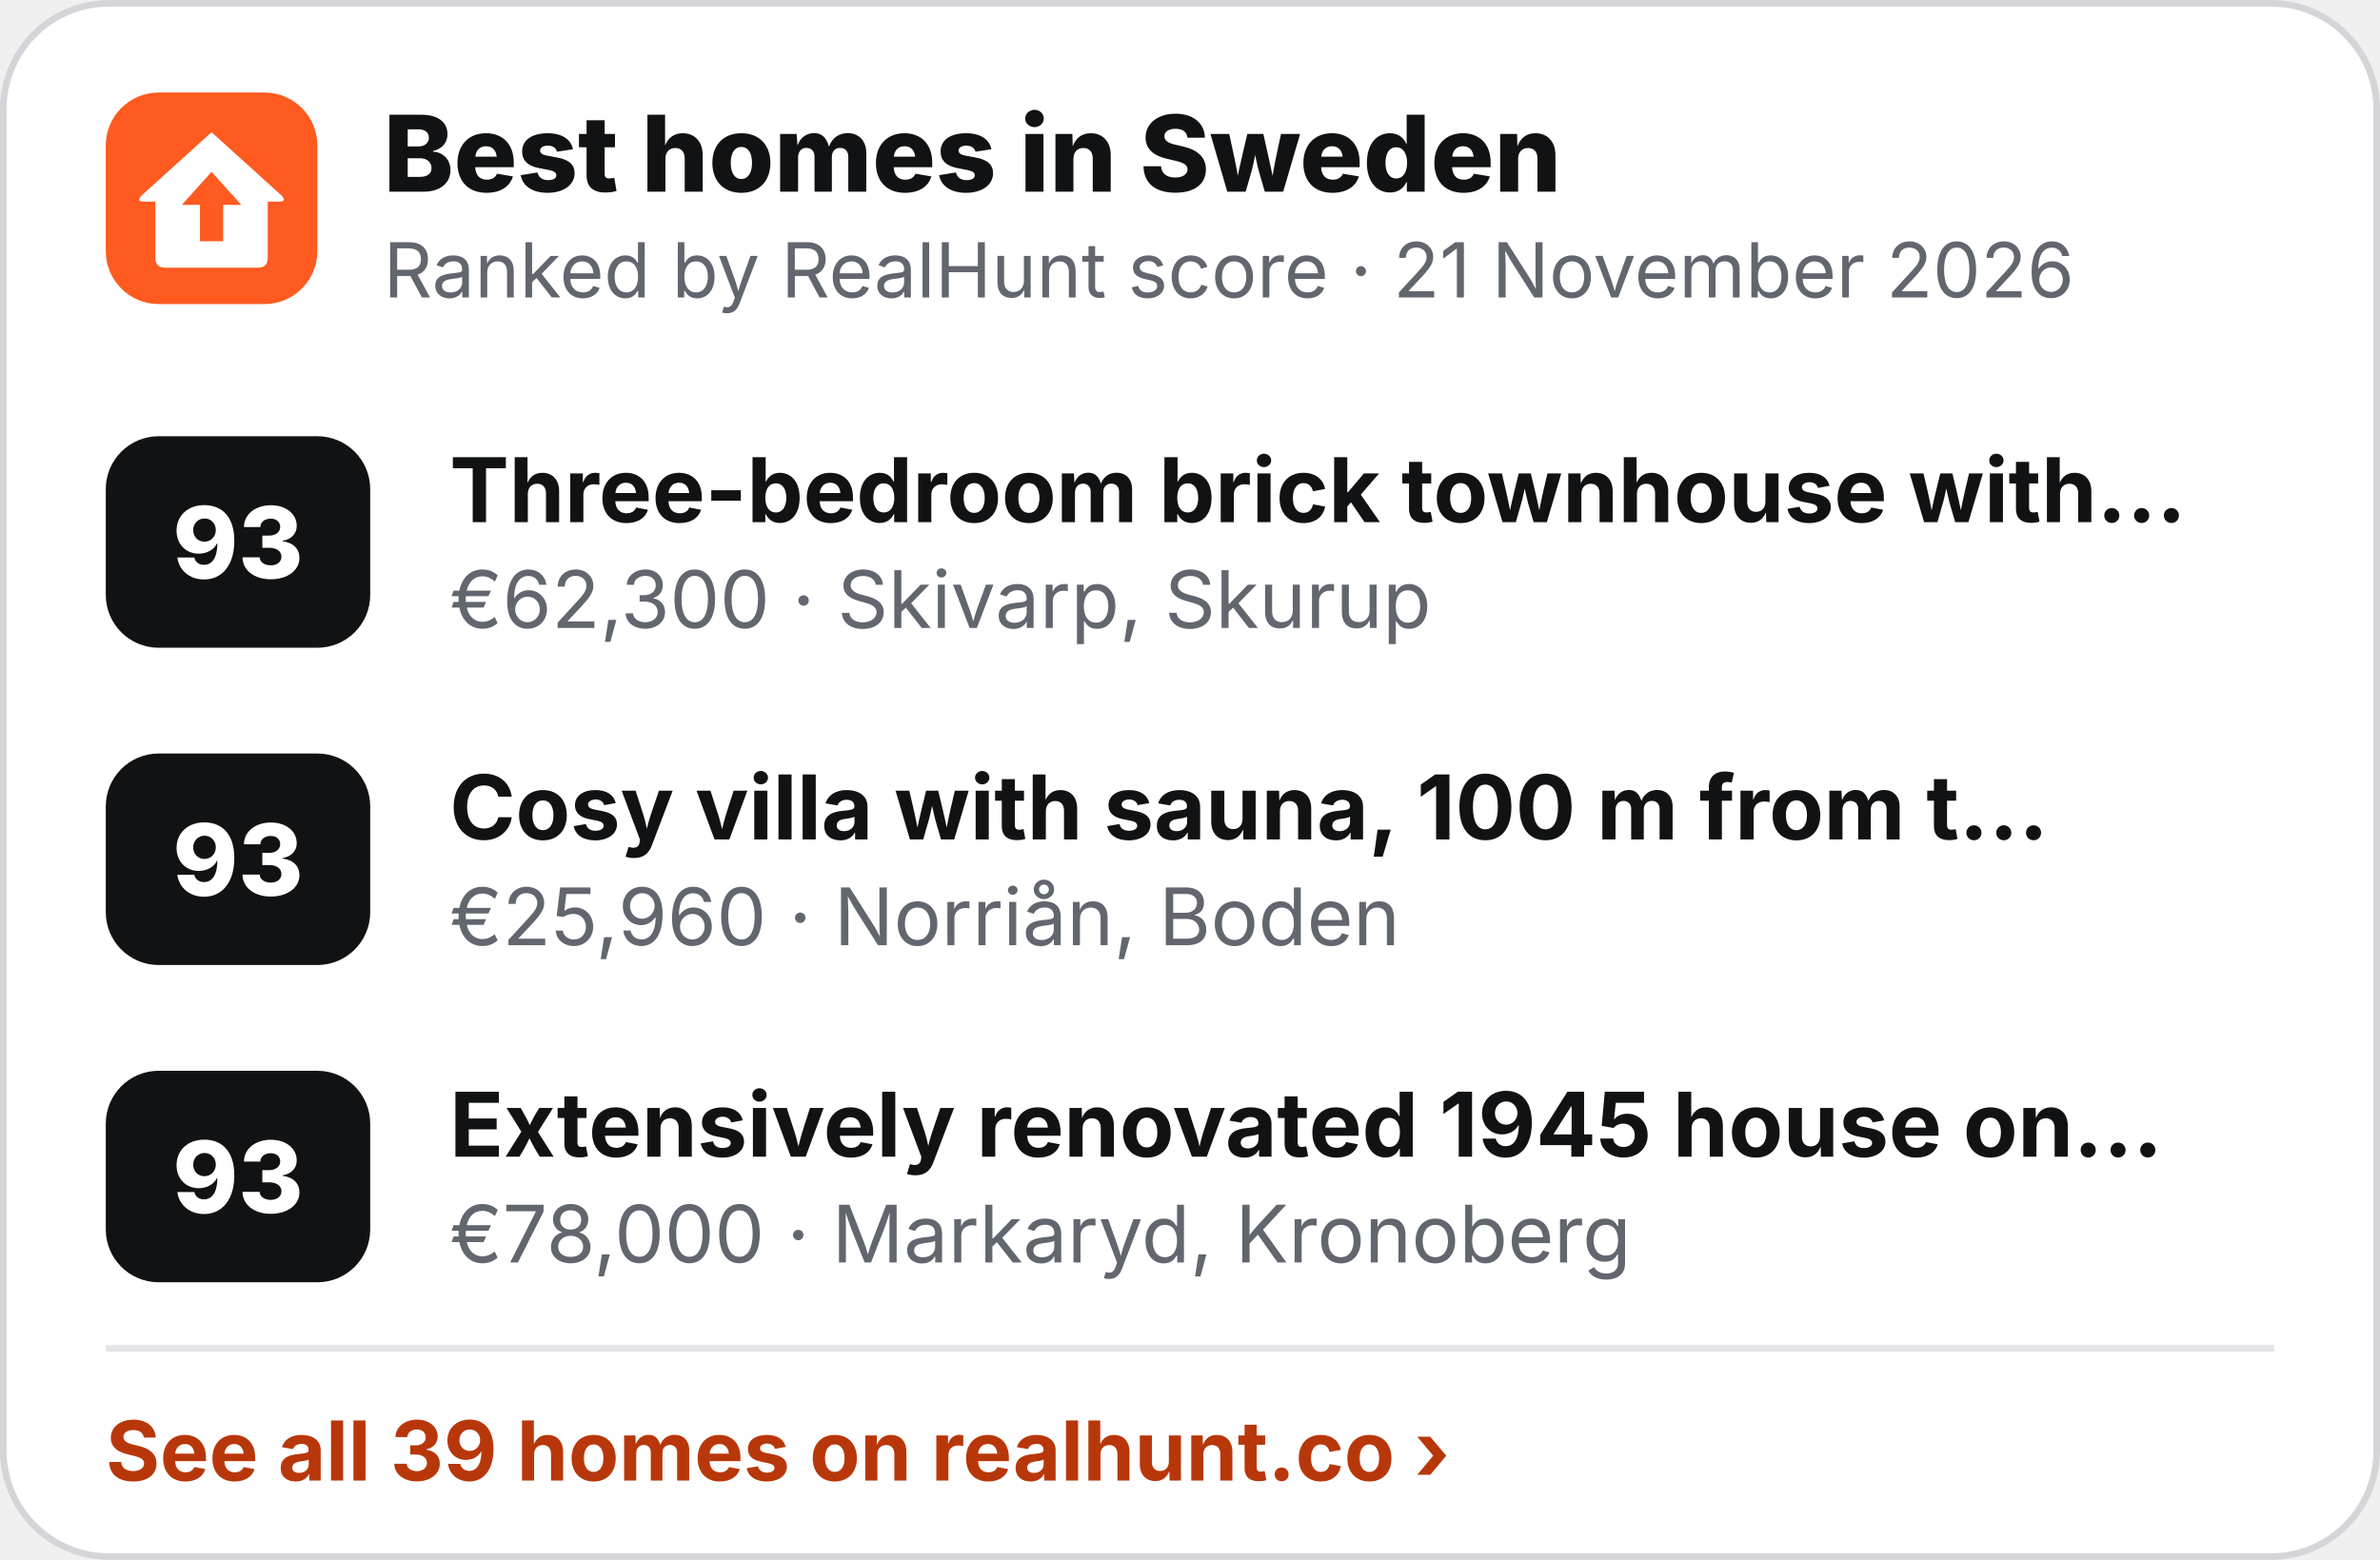
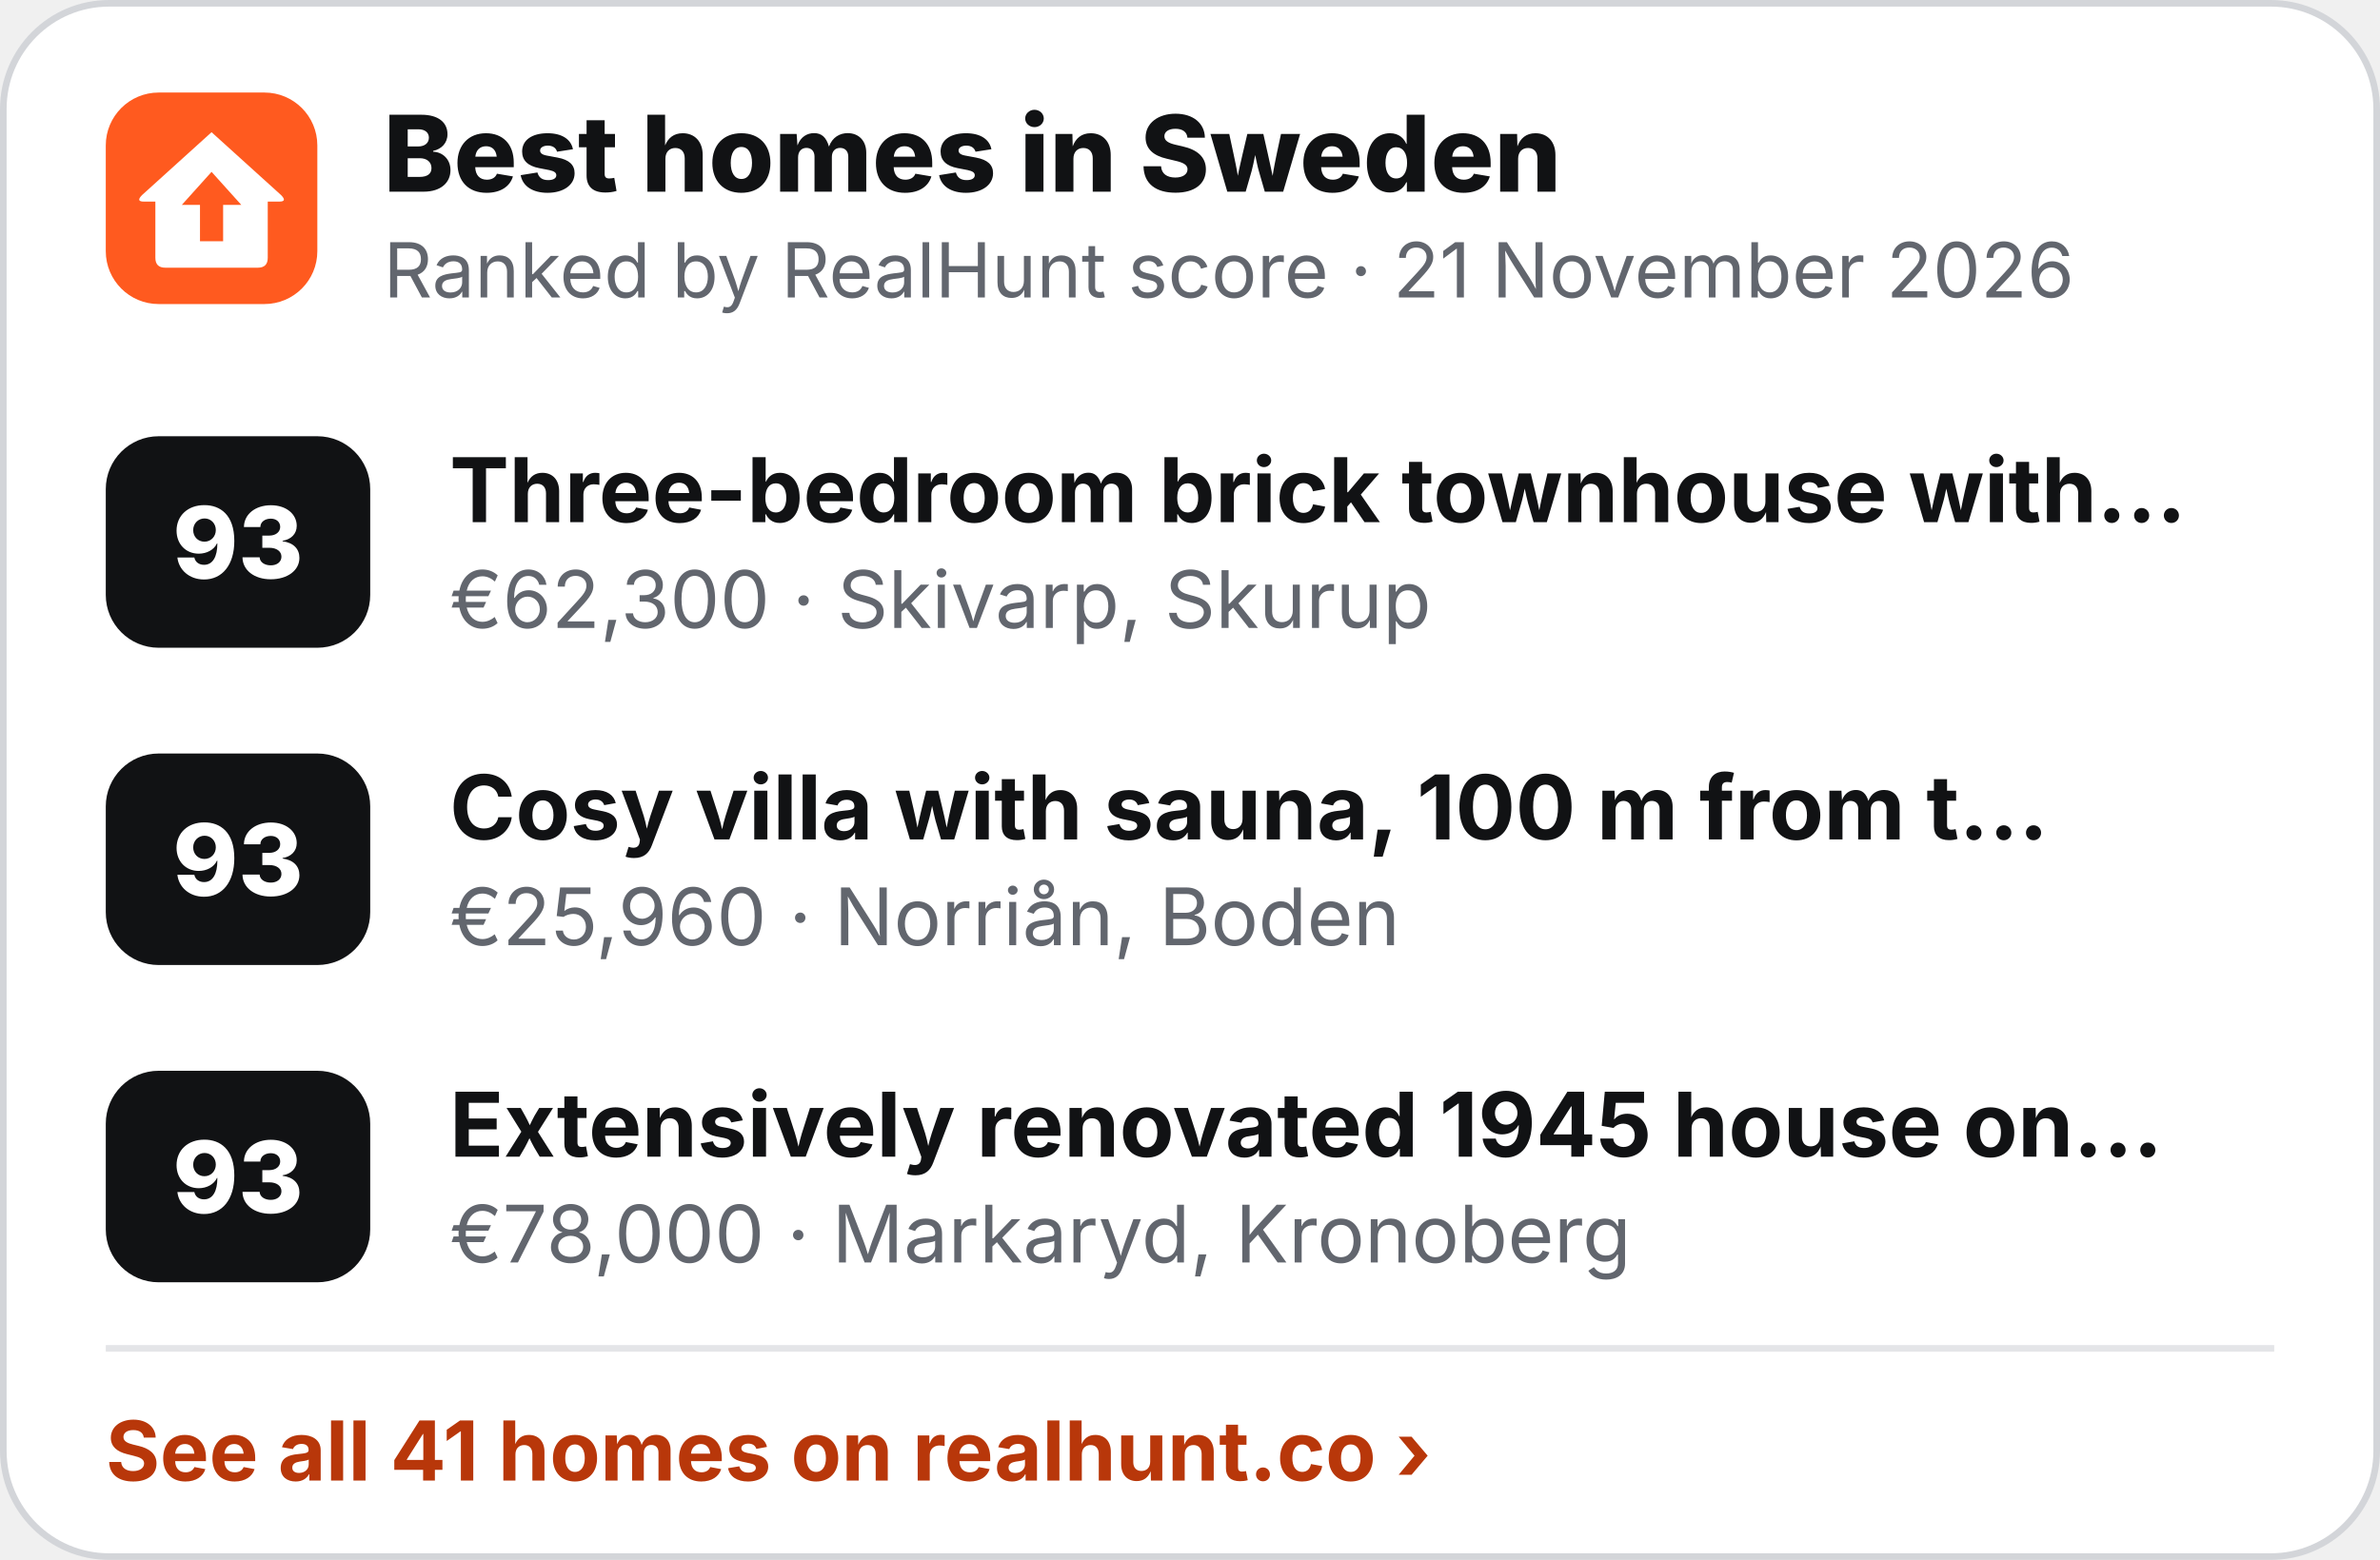
<svg xmlns="http://www.w3.org/2000/svg" width="360" height="236" viewBox="0 0 360 236" role="img" aria-label="Best homes in Sweden">
  <rect x=".5" y=".5" width="359" height="235" rx="16" fill="#fff" stroke="#D3D5D9" />
  <g transform="translate(16 14) scale(.5)">
    <rect width="64" height="64" rx="16" fill="#FF5A1F" />
    <path d="M32 12 L53 31 Q55 33 52.5 33 L49 33 L49 50 Q49 53 46 53 L18 53 Q15 53 15 50 L15 33 L11.5 33 Q9 33 11 31 Z" fill="#fff" />
    <path d="M32 24 L41 34 L35.5 34 L35.5 45 L28.5 45 L28.5 34 L23 34 Z" fill="#FF5A1F" />
  </g>
  <text x="58" y="29" font-family="Inter,'Segoe UI',Helvetica,Arial,sans-serif" font-size="16" font-weight="800" fill="#111214">Best homes in Sweden</text>
  <text x="58" y="45" font-family="Inter,'Segoe UI',Helvetica,Arial,sans-serif" font-size="11.5" fill="#62666E">Ranked by RealHunt score · 21 November 2026</text>
  <rect x="16" y="66" width="40" height="32" rx="8" fill="#111214" />
  <text x="36" y="87.5" text-anchor="middle" font-family="Inter,'Segoe UI',Helvetica,Arial,sans-serif" font-size="15" font-weight="800" fill="#fff">93</text>
  <text x="68" y="79" font-family="Inter,'Segoe UI',Helvetica,Arial,sans-serif" font-size="13.5" font-weight="700" fill="#111214">Three-bedroom brick townhouse with…</text>
  <text x="68" y="95" font-family="Inter,'Segoe UI',Helvetica,Arial,sans-serif" font-size="12" fill="#62666E">€62,300 · Skivarp, Skurup</text>
  <rect x="16" y="114" width="40" height="32" rx="8" fill="#111214" />
  <text x="36" y="135.5" text-anchor="middle" font-family="Inter,'Segoe UI',Helvetica,Arial,sans-serif" font-size="15" font-weight="800" fill="#fff">93</text>
  <text x="68" y="127" font-family="Inter,'Segoe UI',Helvetica,Arial,sans-serif" font-size="13.5" font-weight="700" fill="#111214">Cosy villa with sauna, 100 m from t…</text>
  <text x="68" y="143" font-family="Inter,'Segoe UI',Helvetica,Arial,sans-serif" font-size="12" fill="#62666E">€25,960 · Norriån, Boden</text>
  <rect x="16" y="162" width="40" height="32" rx="8" fill="#111214" />
  <text x="36" y="183.5" text-anchor="middle" font-family="Inter,'Segoe UI',Helvetica,Arial,sans-serif" font-size="15" font-weight="800" fill="#fff">93</text>
  <text x="68" y="175" font-family="Inter,'Segoe UI',Helvetica,Arial,sans-serif" font-size="13.5" font-weight="700" fill="#111214">Extensively renovated 1945 house on…</text>
  <text x="68" y="191" font-family="Inter,'Segoe UI',Helvetica,Arial,sans-serif" font-size="12" fill="#62666E">€78,000 · Markaryd, Kronoberg</text>
  <line x1="16" y1="204" x2="344" y2="204" stroke="#E4E5E8" />
-   <text x="16" y="224" font-family="Inter,'Segoe UI',Helvetica,Arial,sans-serif" font-size="12.5" font-weight="700" fill="#B8370A">See all 39 homes on realhunt.co ›</text>
+   <text x="16" y="224" font-family="Inter,'Segoe UI',Helvetica,Arial,sans-serif" font-size="12.5" font-weight="700" fill="#B8370A">See all 41 homes on realhunt.co ›</text>
</svg>
